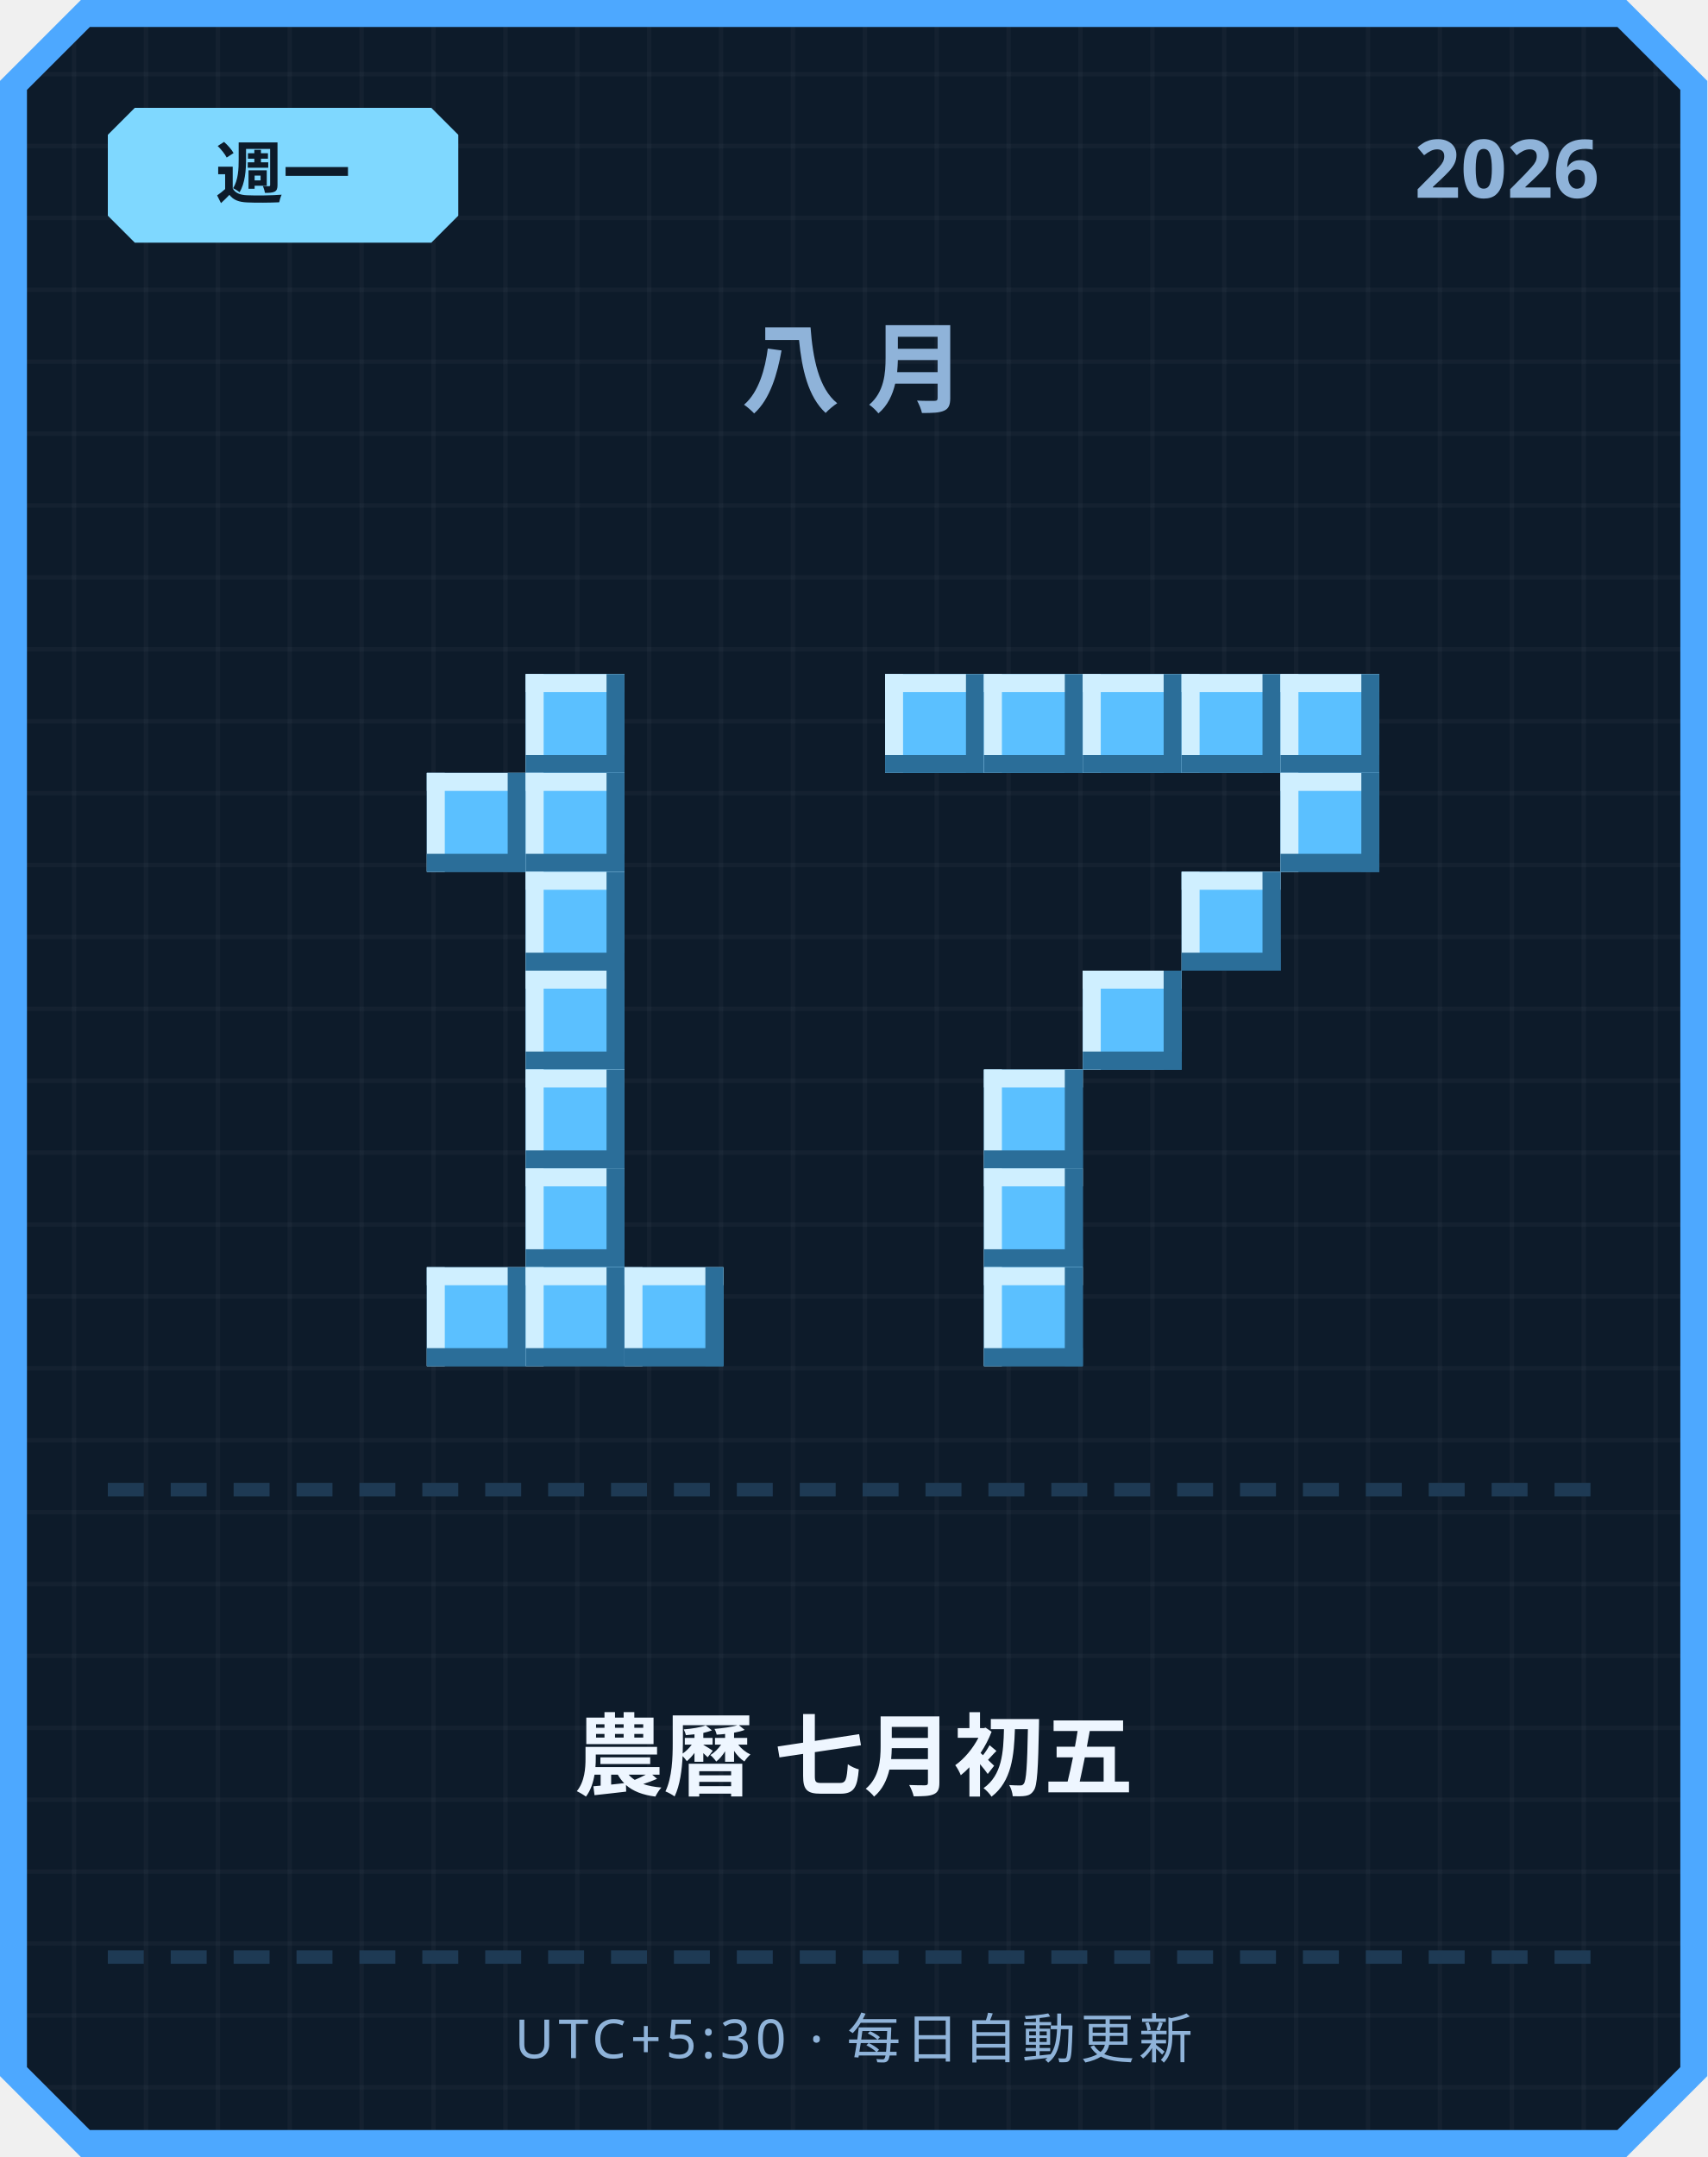
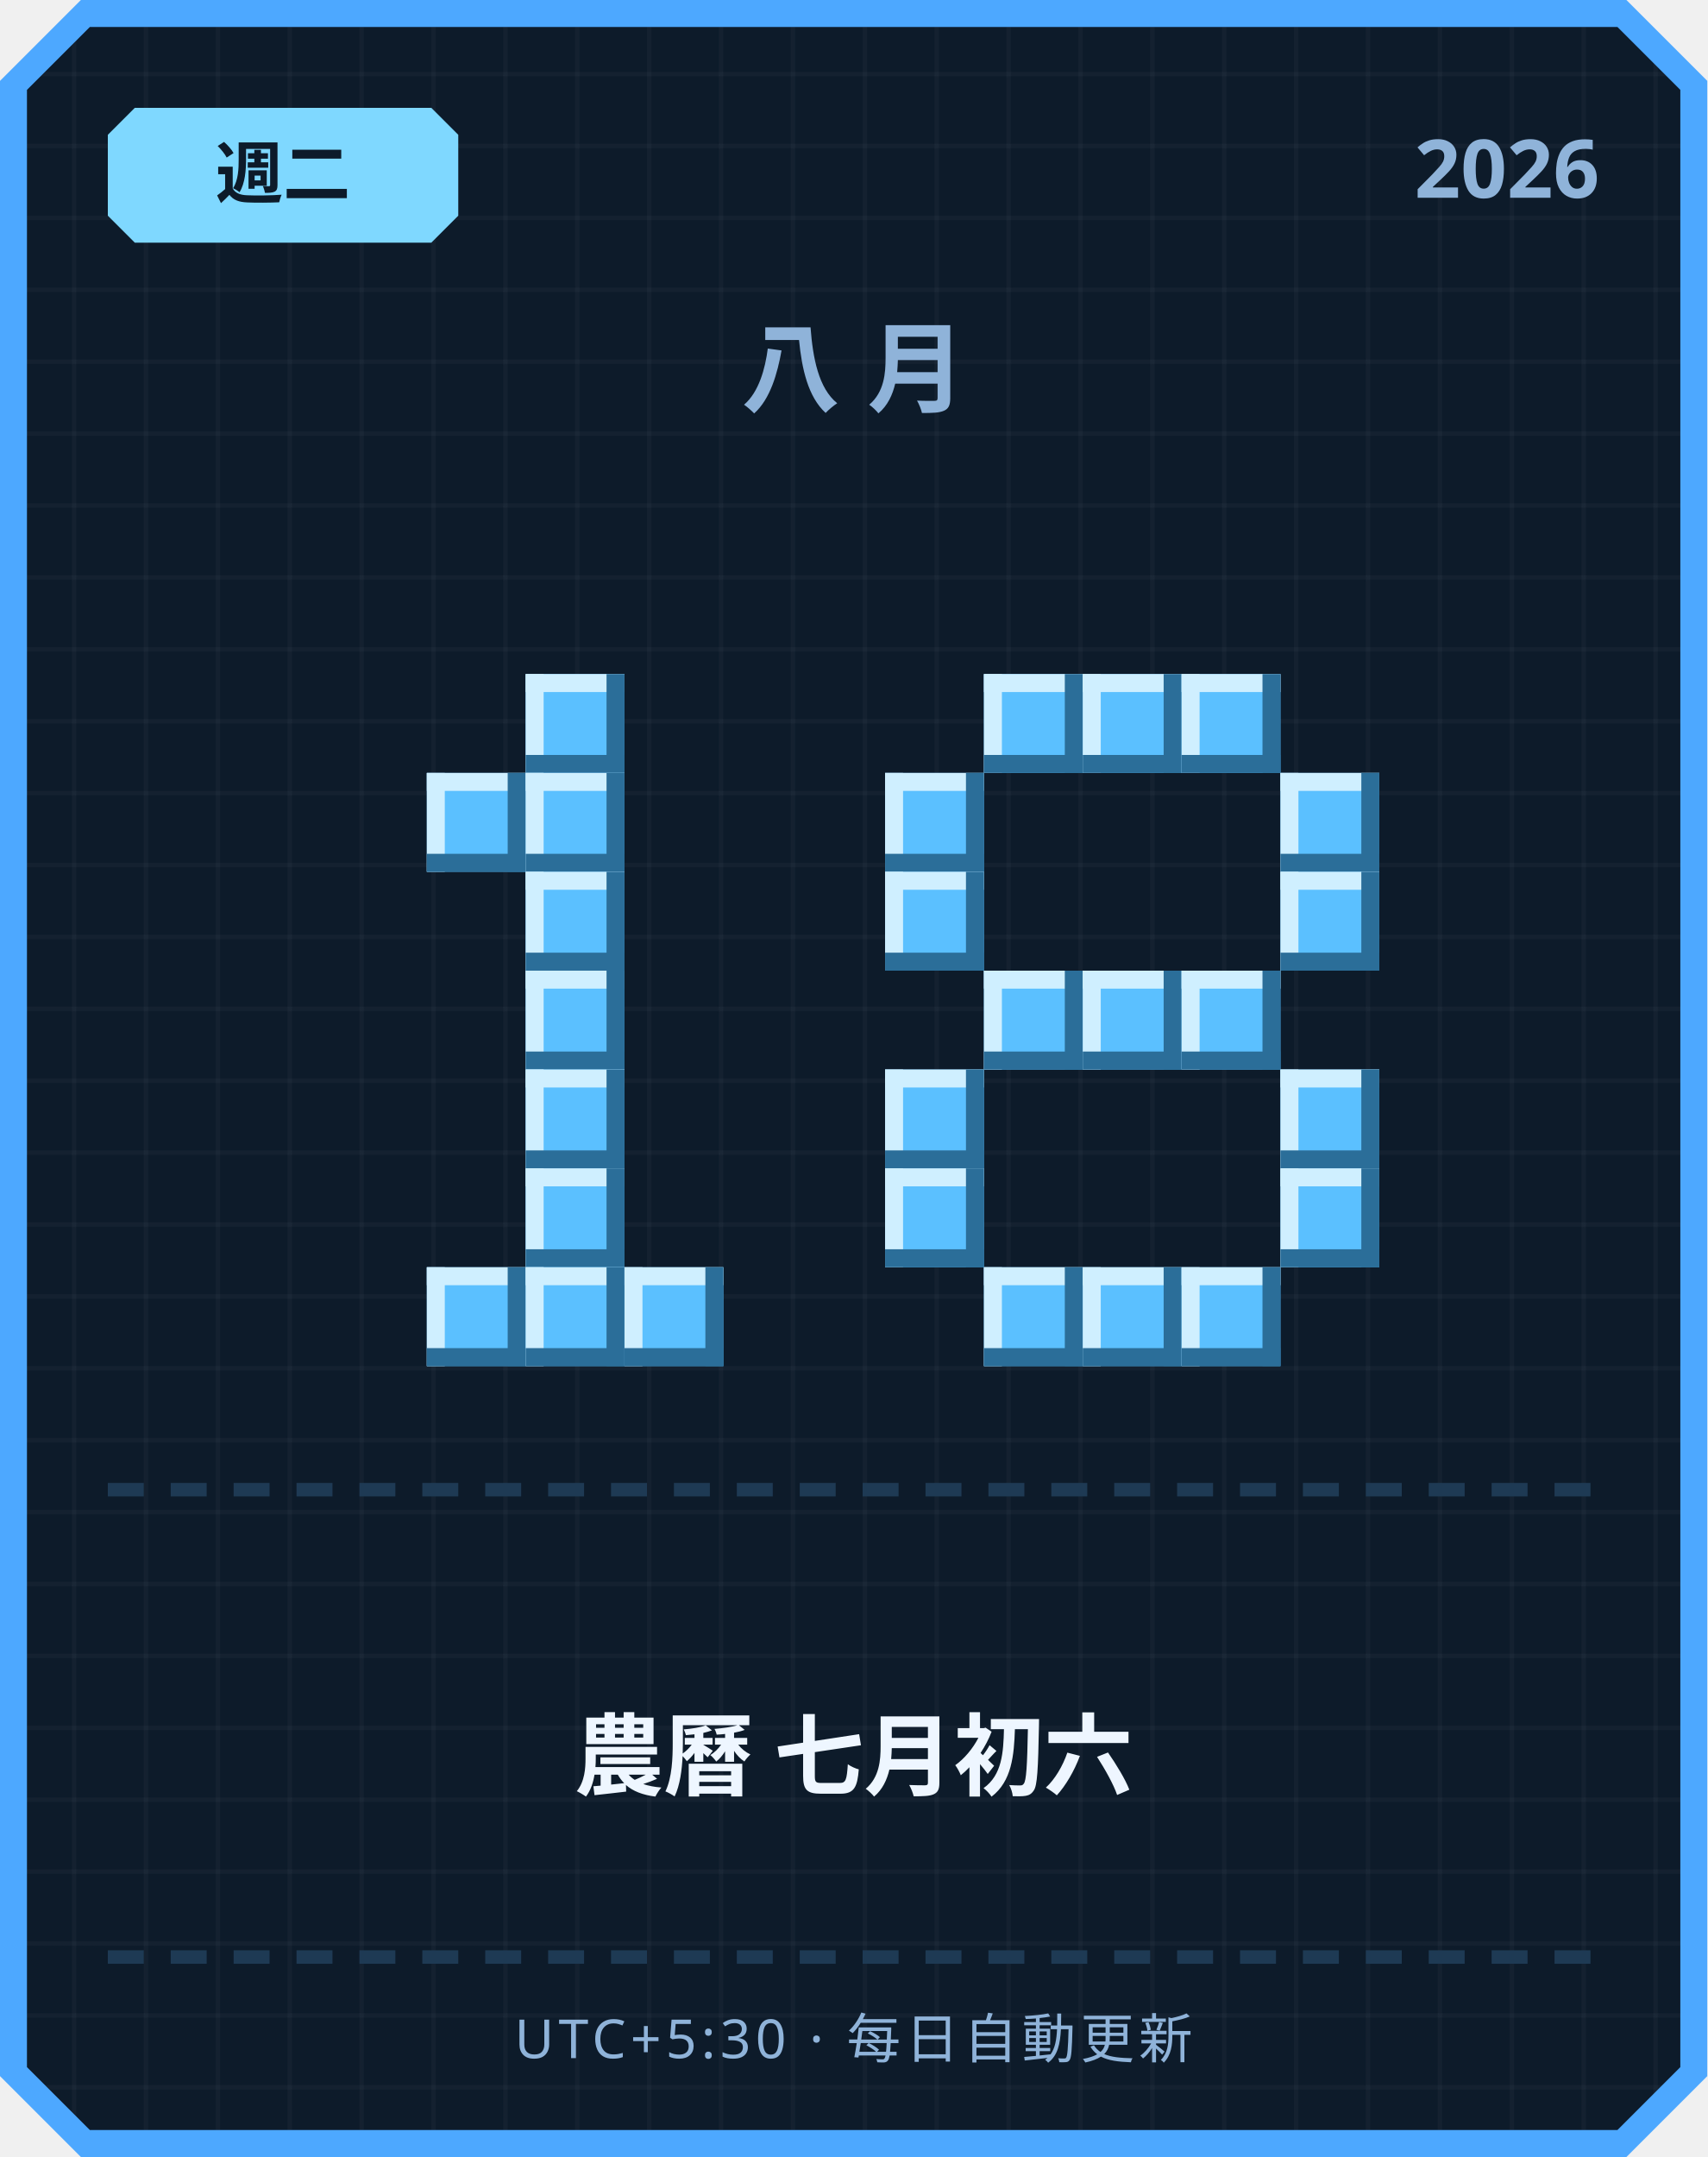
<svg xmlns="http://www.w3.org/2000/svg" width="380" height="480" viewBox="0 0 380 480">
  <defs>
    <pattern id="grid" width="16" height="16" patternUnits="userSpaceOnUse">
      <rect width="16" height="16" fill="#0d1b2a" />
      <rect width="1" height="16" fill="#ffffff" opacity="0.03" />
      <rect width="16" height="1" fill="#ffffff" opacity="0.03" />
    </pattern>
  </defs>
  <path d="M 18,0 L 362,0 L 380,18 L 380,462 L 362,480 L 18,480 L 0,462 L 0,18 Z" fill="#4da8ff" />
  <path d="M 20,6 L 360,6 L 374,20 L 374,460 L 360,474 L 20,474 L 6,460 L 6,20 Z" fill="url(#grid)" />
  <path d="M 30,24 L 96,24 L 102,30 L 102,48 L 96,54 L 30,54 L 24,48 L 24,30 Z" fill="#7fd8ff" />
-   <text x="63" y="44" text-anchor="middle" font-family="'Segoe UI', sans-serif" font-size="15" font-weight="700" fill="#0d1b2a">週一</text>
+   <text x="63" y="44" text-anchor="middle" font-family="'Segoe UI', sans-serif" font-size="15" font-weight="700" fill="#0d1b2a">週二</text>
  <text x="356" y="44" text-anchor="end" font-family="'Segoe UI', sans-serif" font-size="18" font-weight="700" fill="#8fb3d9">2026</text>
  <text x="190" y="90" text-anchor="middle" font-family="'Segoe UI', sans-serif" font-size="22" font-weight="700" letter-spacing="6" fill="#8fb3d9">八月</text>
  <rect x="117" y="150" width="22" height="22" fill="#5bc0ff" />
  <rect x="117" y="150" width="22" height="4" fill="#cfefff" />
  <rect x="117" y="150" width="4" height="22" fill="#cfefff" />
  <rect x="117" y="168" width="22" height="4" fill="#2b6e99" />
  <rect x="135" y="150" width="4" height="22" fill="#2b6e99" />
  <rect x="95" y="172" width="22" height="22" fill="#5bc0ff" />
  <rect x="95" y="172" width="22" height="4" fill="#cfefff" />
  <rect x="95" y="172" width="4" height="22" fill="#cfefff" />
  <rect x="95" y="190" width="22" height="4" fill="#2b6e99" />
  <rect x="113" y="172" width="4" height="22" fill="#2b6e99" />
  <rect x="117" y="172" width="22" height="22" fill="#5bc0ff" />
  <rect x="117" y="172" width="22" height="4" fill="#cfefff" />
  <rect x="117" y="172" width="4" height="22" fill="#cfefff" />
  <rect x="117" y="190" width="22" height="4" fill="#2b6e99" />
  <rect x="135" y="172" width="4" height="22" fill="#2b6e99" />
  <rect x="117" y="194" width="22" height="22" fill="#5bc0ff" />
  <rect x="117" y="194" width="22" height="4" fill="#cfefff" />
  <rect x="117" y="194" width="4" height="22" fill="#cfefff" />
  <rect x="117" y="212" width="22" height="4" fill="#2b6e99" />
  <rect x="135" y="194" width="4" height="22" fill="#2b6e99" />
  <rect x="117" y="216" width="22" height="22" fill="#5bc0ff" />
  <rect x="117" y="216" width="22" height="4" fill="#cfefff" />
  <rect x="117" y="216" width="4" height="22" fill="#cfefff" />
  <rect x="117" y="234" width="22" height="4" fill="#2b6e99" />
  <rect x="135" y="216" width="4" height="22" fill="#2b6e99" />
  <rect x="117" y="238" width="22" height="22" fill="#5bc0ff" />
  <rect x="117" y="238" width="22" height="4" fill="#cfefff" />
  <rect x="117" y="238" width="4" height="22" fill="#cfefff" />
  <rect x="117" y="256" width="22" height="4" fill="#2b6e99" />
  <rect x="135" y="238" width="4" height="22" fill="#2b6e99" />
  <rect x="117" y="260" width="22" height="22" fill="#5bc0ff" />
  <rect x="117" y="260" width="22" height="4" fill="#cfefff" />
  <rect x="117" y="260" width="4" height="22" fill="#cfefff" />
  <rect x="117" y="278" width="22" height="4" fill="#2b6e99" />
  <rect x="135" y="260" width="4" height="22" fill="#2b6e99" />
  <rect x="95" y="282" width="22" height="22" fill="#5bc0ff" />
  <rect x="95" y="282" width="22" height="4" fill="#cfefff" />
  <rect x="95" y="282" width="4" height="22" fill="#cfefff" />
  <rect x="95" y="300" width="22" height="4" fill="#2b6e99" />
  <rect x="113" y="282" width="4" height="22" fill="#2b6e99" />
  <rect x="117" y="282" width="22" height="22" fill="#5bc0ff" />
  <rect x="117" y="282" width="22" height="4" fill="#cfefff" />
  <rect x="117" y="282" width="4" height="22" fill="#cfefff" />
  <rect x="117" y="300" width="22" height="4" fill="#2b6e99" />
  <rect x="135" y="282" width="4" height="22" fill="#2b6e99" />
  <rect x="139" y="282" width="22" height="22" fill="#5bc0ff" />
  <rect x="139" y="282" width="22" height="4" fill="#cfefff" />
  <rect x="139" y="282" width="4" height="22" fill="#cfefff" />
  <rect x="139" y="300" width="22" height="4" fill="#2b6e99" />
  <rect x="157" y="282" width="4" height="22" fill="#2b6e99" />
-   <rect x="197" y="150" width="22" height="22" fill="#5bc0ff" />
-   <rect x="197" y="150" width="22" height="4" fill="#cfefff" />
-   <rect x="197" y="150" width="4" height="22" fill="#cfefff" />
-   <rect x="197" y="168" width="22" height="4" fill="#2b6e99" />
-   <rect x="215" y="150" width="4" height="22" fill="#2b6e99" />
  <rect x="219" y="150" width="22" height="22" fill="#5bc0ff" />
  <rect x="219" y="150" width="22" height="4" fill="#cfefff" />
  <rect x="219" y="150" width="4" height="22" fill="#cfefff" />
  <rect x="219" y="168" width="22" height="4" fill="#2b6e99" />
  <rect x="237" y="150" width="4" height="22" fill="#2b6e99" />
  <rect x="241" y="150" width="22" height="22" fill="#5bc0ff" />
  <rect x="241" y="150" width="22" height="4" fill="#cfefff" />
  <rect x="241" y="150" width="4" height="22" fill="#cfefff" />
  <rect x="241" y="168" width="22" height="4" fill="#2b6e99" />
  <rect x="259" y="150" width="4" height="22" fill="#2b6e99" />
  <rect x="263" y="150" width="22" height="22" fill="#5bc0ff" />
  <rect x="263" y="150" width="22" height="4" fill="#cfefff" />
  <rect x="263" y="150" width="4" height="22" fill="#cfefff" />
  <rect x="263" y="168" width="22" height="4" fill="#2b6e99" />
  <rect x="281" y="150" width="4" height="22" fill="#2b6e99" />
-   <rect x="285" y="150" width="22" height="22" fill="#5bc0ff" />
-   <rect x="285" y="150" width="22" height="4" fill="#cfefff" />
-   <rect x="285" y="150" width="4" height="22" fill="#cfefff" />
-   <rect x="285" y="168" width="22" height="4" fill="#2b6e99" />
-   <rect x="303" y="150" width="4" height="22" fill="#2b6e99" />
+   <rect x="197" y="172" width="22" height="22" fill="#5bc0ff" />
+   <rect x="197" y="172" width="22" height="4" fill="#cfefff" />
+   <rect x="197" y="172" width="4" height="22" fill="#cfefff" />
+   <rect x="197" y="190" width="22" height="4" fill="#2b6e99" />
+   <rect x="215" y="172" width="4" height="22" fill="#2b6e99" />
  <rect x="285" y="172" width="22" height="22" fill="#5bc0ff" />
  <rect x="285" y="172" width="22" height="4" fill="#cfefff" />
  <rect x="285" y="172" width="4" height="22" fill="#cfefff" />
  <rect x="285" y="190" width="22" height="4" fill="#2b6e99" />
  <rect x="303" y="172" width="4" height="22" fill="#2b6e99" />
-   <rect x="263" y="194" width="22" height="22" fill="#5bc0ff" />
-   <rect x="263" y="194" width="22" height="4" fill="#cfefff" />
-   <rect x="263" y="194" width="4" height="22" fill="#cfefff" />
-   <rect x="263" y="212" width="22" height="4" fill="#2b6e99" />
-   <rect x="281" y="194" width="4" height="22" fill="#2b6e99" />
+   <rect x="197" y="194" width="22" height="22" fill="#5bc0ff" />
+   <rect x="197" y="194" width="22" height="4" fill="#cfefff" />
+   <rect x="197" y="194" width="4" height="22" fill="#cfefff" />
+   <rect x="197" y="212" width="22" height="4" fill="#2b6e99" />
+   <rect x="215" y="194" width="4" height="22" fill="#2b6e99" />
+   <rect x="285" y="194" width="22" height="22" fill="#5bc0ff" />
+   <rect x="285" y="194" width="22" height="4" fill="#cfefff" />
+   <rect x="285" y="194" width="4" height="22" fill="#cfefff" />
+   <rect x="285" y="212" width="22" height="4" fill="#2b6e99" />
+   <rect x="303" y="194" width="4" height="22" fill="#2b6e99" />
+   <rect x="219" y="216" width="22" height="22" fill="#5bc0ff" />
+   <rect x="219" y="216" width="22" height="4" fill="#cfefff" />
+   <rect x="219" y="216" width="4" height="22" fill="#cfefff" />
+   <rect x="219" y="234" width="22" height="4" fill="#2b6e99" />
+   <rect x="237" y="216" width="4" height="22" fill="#2b6e99" />
  <rect x="241" y="216" width="22" height="22" fill="#5bc0ff" />
  <rect x="241" y="216" width="22" height="4" fill="#cfefff" />
  <rect x="241" y="216" width="4" height="22" fill="#cfefff" />
  <rect x="241" y="234" width="22" height="4" fill="#2b6e99" />
  <rect x="259" y="216" width="4" height="22" fill="#2b6e99" />
-   <rect x="219" y="238" width="22" height="22" fill="#5bc0ff" />
-   <rect x="219" y="238" width="22" height="4" fill="#cfefff" />
-   <rect x="219" y="238" width="4" height="22" fill="#cfefff" />
-   <rect x="219" y="256" width="22" height="4" fill="#2b6e99" />
-   <rect x="237" y="238" width="4" height="22" fill="#2b6e99" />
-   <rect x="219" y="260" width="22" height="22" fill="#5bc0ff" />
-   <rect x="219" y="260" width="22" height="4" fill="#cfefff" />
-   <rect x="219" y="260" width="4" height="22" fill="#cfefff" />
-   <rect x="219" y="278" width="22" height="4" fill="#2b6e99" />
-   <rect x="237" y="260" width="4" height="22" fill="#2b6e99" />
+   <rect x="263" y="216" width="22" height="22" fill="#5bc0ff" />
+   <rect x="263" y="216" width="22" height="4" fill="#cfefff" />
+   <rect x="263" y="216" width="4" height="22" fill="#cfefff" />
+   <rect x="263" y="234" width="22" height="4" fill="#2b6e99" />
+   <rect x="281" y="216" width="4" height="22" fill="#2b6e99" />
+   <rect x="197" y="238" width="22" height="22" fill="#5bc0ff" />
+   <rect x="197" y="238" width="22" height="4" fill="#cfefff" />
+   <rect x="197" y="238" width="4" height="22" fill="#cfefff" />
+   <rect x="197" y="256" width="22" height="4" fill="#2b6e99" />
+   <rect x="215" y="238" width="4" height="22" fill="#2b6e99" />
+   <rect x="285" y="238" width="22" height="22" fill="#5bc0ff" />
+   <rect x="285" y="238" width="22" height="4" fill="#cfefff" />
+   <rect x="285" y="238" width="4" height="22" fill="#cfefff" />
+   <rect x="285" y="256" width="22" height="4" fill="#2b6e99" />
+   <rect x="303" y="238" width="4" height="22" fill="#2b6e99" />
+   <rect x="197" y="260" width="22" height="22" fill="#5bc0ff" />
+   <rect x="197" y="260" width="22" height="4" fill="#cfefff" />
+   <rect x="197" y="260" width="4" height="22" fill="#cfefff" />
+   <rect x="197" y="278" width="22" height="4" fill="#2b6e99" />
+   <rect x="215" y="260" width="4" height="22" fill="#2b6e99" />
+   <rect x="285" y="260" width="22" height="22" fill="#5bc0ff" />
+   <rect x="285" y="260" width="22" height="4" fill="#cfefff" />
+   <rect x="285" y="260" width="4" height="22" fill="#cfefff" />
+   <rect x="285" y="278" width="22" height="4" fill="#2b6e99" />
+   <rect x="303" y="260" width="4" height="22" fill="#2b6e99" />
  <rect x="219" y="282" width="22" height="22" fill="#5bc0ff" />
  <rect x="219" y="282" width="22" height="4" fill="#cfefff" />
  <rect x="219" y="282" width="4" height="22" fill="#cfefff" />
  <rect x="219" y="300" width="22" height="4" fill="#2b6e99" />
  <rect x="237" y="282" width="4" height="22" fill="#2b6e99" />
+   <rect x="241" y="282" width="22" height="22" fill="#5bc0ff" />
+   <rect x="241" y="282" width="22" height="4" fill="#cfefff" />
+   <rect x="241" y="282" width="4" height="22" fill="#cfefff" />
+   <rect x="241" y="300" width="22" height="4" fill="#2b6e99" />
+   <rect x="259" y="282" width="4" height="22" fill="#2b6e99" />
+   <rect x="263" y="282" width="22" height="22" fill="#5bc0ff" />
+   <rect x="263" y="282" width="22" height="4" fill="#cfefff" />
+   <rect x="263" y="282" width="4" height="22" fill="#cfefff" />
+   <rect x="263" y="300" width="22" height="4" fill="#2b6e99" />
+   <rect x="281" y="282" width="4" height="22" fill="#2b6e99" />
  <rect x="24" y="330" width="8" height="3" fill="#1e3a54" />
  <rect x="38" y="330" width="8" height="3" fill="#1e3a54" />
  <rect x="52" y="330" width="8" height="3" fill="#1e3a54" />
  <rect x="66" y="330" width="8" height="3" fill="#1e3a54" />
  <rect x="80" y="330" width="8" height="3" fill="#1e3a54" />
  <rect x="94" y="330" width="8" height="3" fill="#1e3a54" />
  <rect x="108" y="330" width="8" height="3" fill="#1e3a54" />
  <rect x="122" y="330" width="8" height="3" fill="#1e3a54" />
  <rect x="136" y="330" width="8" height="3" fill="#1e3a54" />
  <rect x="150" y="330" width="8" height="3" fill="#1e3a54" />
  <rect x="164" y="330" width="8" height="3" fill="#1e3a54" />
  <rect x="178" y="330" width="8" height="3" fill="#1e3a54" />
  <rect x="192" y="330" width="8" height="3" fill="#1e3a54" />
  <rect x="206" y="330" width="8" height="3" fill="#1e3a54" />
  <rect x="220" y="330" width="8" height="3" fill="#1e3a54" />
  <rect x="234" y="330" width="8" height="3" fill="#1e3a54" />
  <rect x="248" y="330" width="8" height="3" fill="#1e3a54" />
  <rect x="262" y="330" width="8" height="3" fill="#1e3a54" />
  <rect x="276" y="330" width="8" height="3" fill="#1e3a54" />
  <rect x="290" y="330" width="8" height="3" fill="#1e3a54" />
  <rect x="304" y="330" width="8" height="3" fill="#1e3a54" />
  <rect x="318" y="330" width="8" height="3" fill="#1e3a54" />
  <rect x="332" y="330" width="8" height="3" fill="#1e3a54" />
  <rect x="346" y="330" width="8" height="3" fill="#1e3a54" />
-   <text x="190" y="398" text-anchor="middle" font-family="'Segoe UI', 'Microsoft JhengHei', sans-serif" font-size="20" font-weight="700" fill="#eef6ff">農曆 七月初五</text>
+   <text x="190" y="398" text-anchor="middle" font-family="'Segoe UI', 'Microsoft JhengHei', sans-serif" font-size="20" font-weight="700" fill="#eef6ff">農曆 七月初六</text>
  <rect x="24" y="434" width="8" height="3" fill="#1e3a54" />
  <rect x="38" y="434" width="8" height="3" fill="#1e3a54" />
  <rect x="52" y="434" width="8" height="3" fill="#1e3a54" />
  <rect x="66" y="434" width="8" height="3" fill="#1e3a54" />
  <rect x="80" y="434" width="8" height="3" fill="#1e3a54" />
  <rect x="94" y="434" width="8" height="3" fill="#1e3a54" />
  <rect x="108" y="434" width="8" height="3" fill="#1e3a54" />
  <rect x="122" y="434" width="8" height="3" fill="#1e3a54" />
  <rect x="136" y="434" width="8" height="3" fill="#1e3a54" />
  <rect x="150" y="434" width="8" height="3" fill="#1e3a54" />
  <rect x="164" y="434" width="8" height="3" fill="#1e3a54" />
  <rect x="178" y="434" width="8" height="3" fill="#1e3a54" />
  <rect x="192" y="434" width="8" height="3" fill="#1e3a54" />
  <rect x="206" y="434" width="8" height="3" fill="#1e3a54" />
  <rect x="220" y="434" width="8" height="3" fill="#1e3a54" />
  <rect x="234" y="434" width="8" height="3" fill="#1e3a54" />
  <rect x="248" y="434" width="8" height="3" fill="#1e3a54" />
  <rect x="262" y="434" width="8" height="3" fill="#1e3a54" />
  <rect x="276" y="434" width="8" height="3" fill="#1e3a54" />
  <rect x="290" y="434" width="8" height="3" fill="#1e3a54" />
  <rect x="304" y="434" width="8" height="3" fill="#1e3a54" />
  <rect x="318" y="434" width="8" height="3" fill="#1e3a54" />
  <rect x="332" y="434" width="8" height="3" fill="#1e3a54" />
  <rect x="346" y="434" width="8" height="3" fill="#1e3a54" />
  <text x="190" y="458" text-anchor="middle" font-family="'Segoe UI', sans-serif" font-size="12" letter-spacing="1" fill="#8fb3d9">UTC+5:30 · 每日自動更新</text>
</svg>
